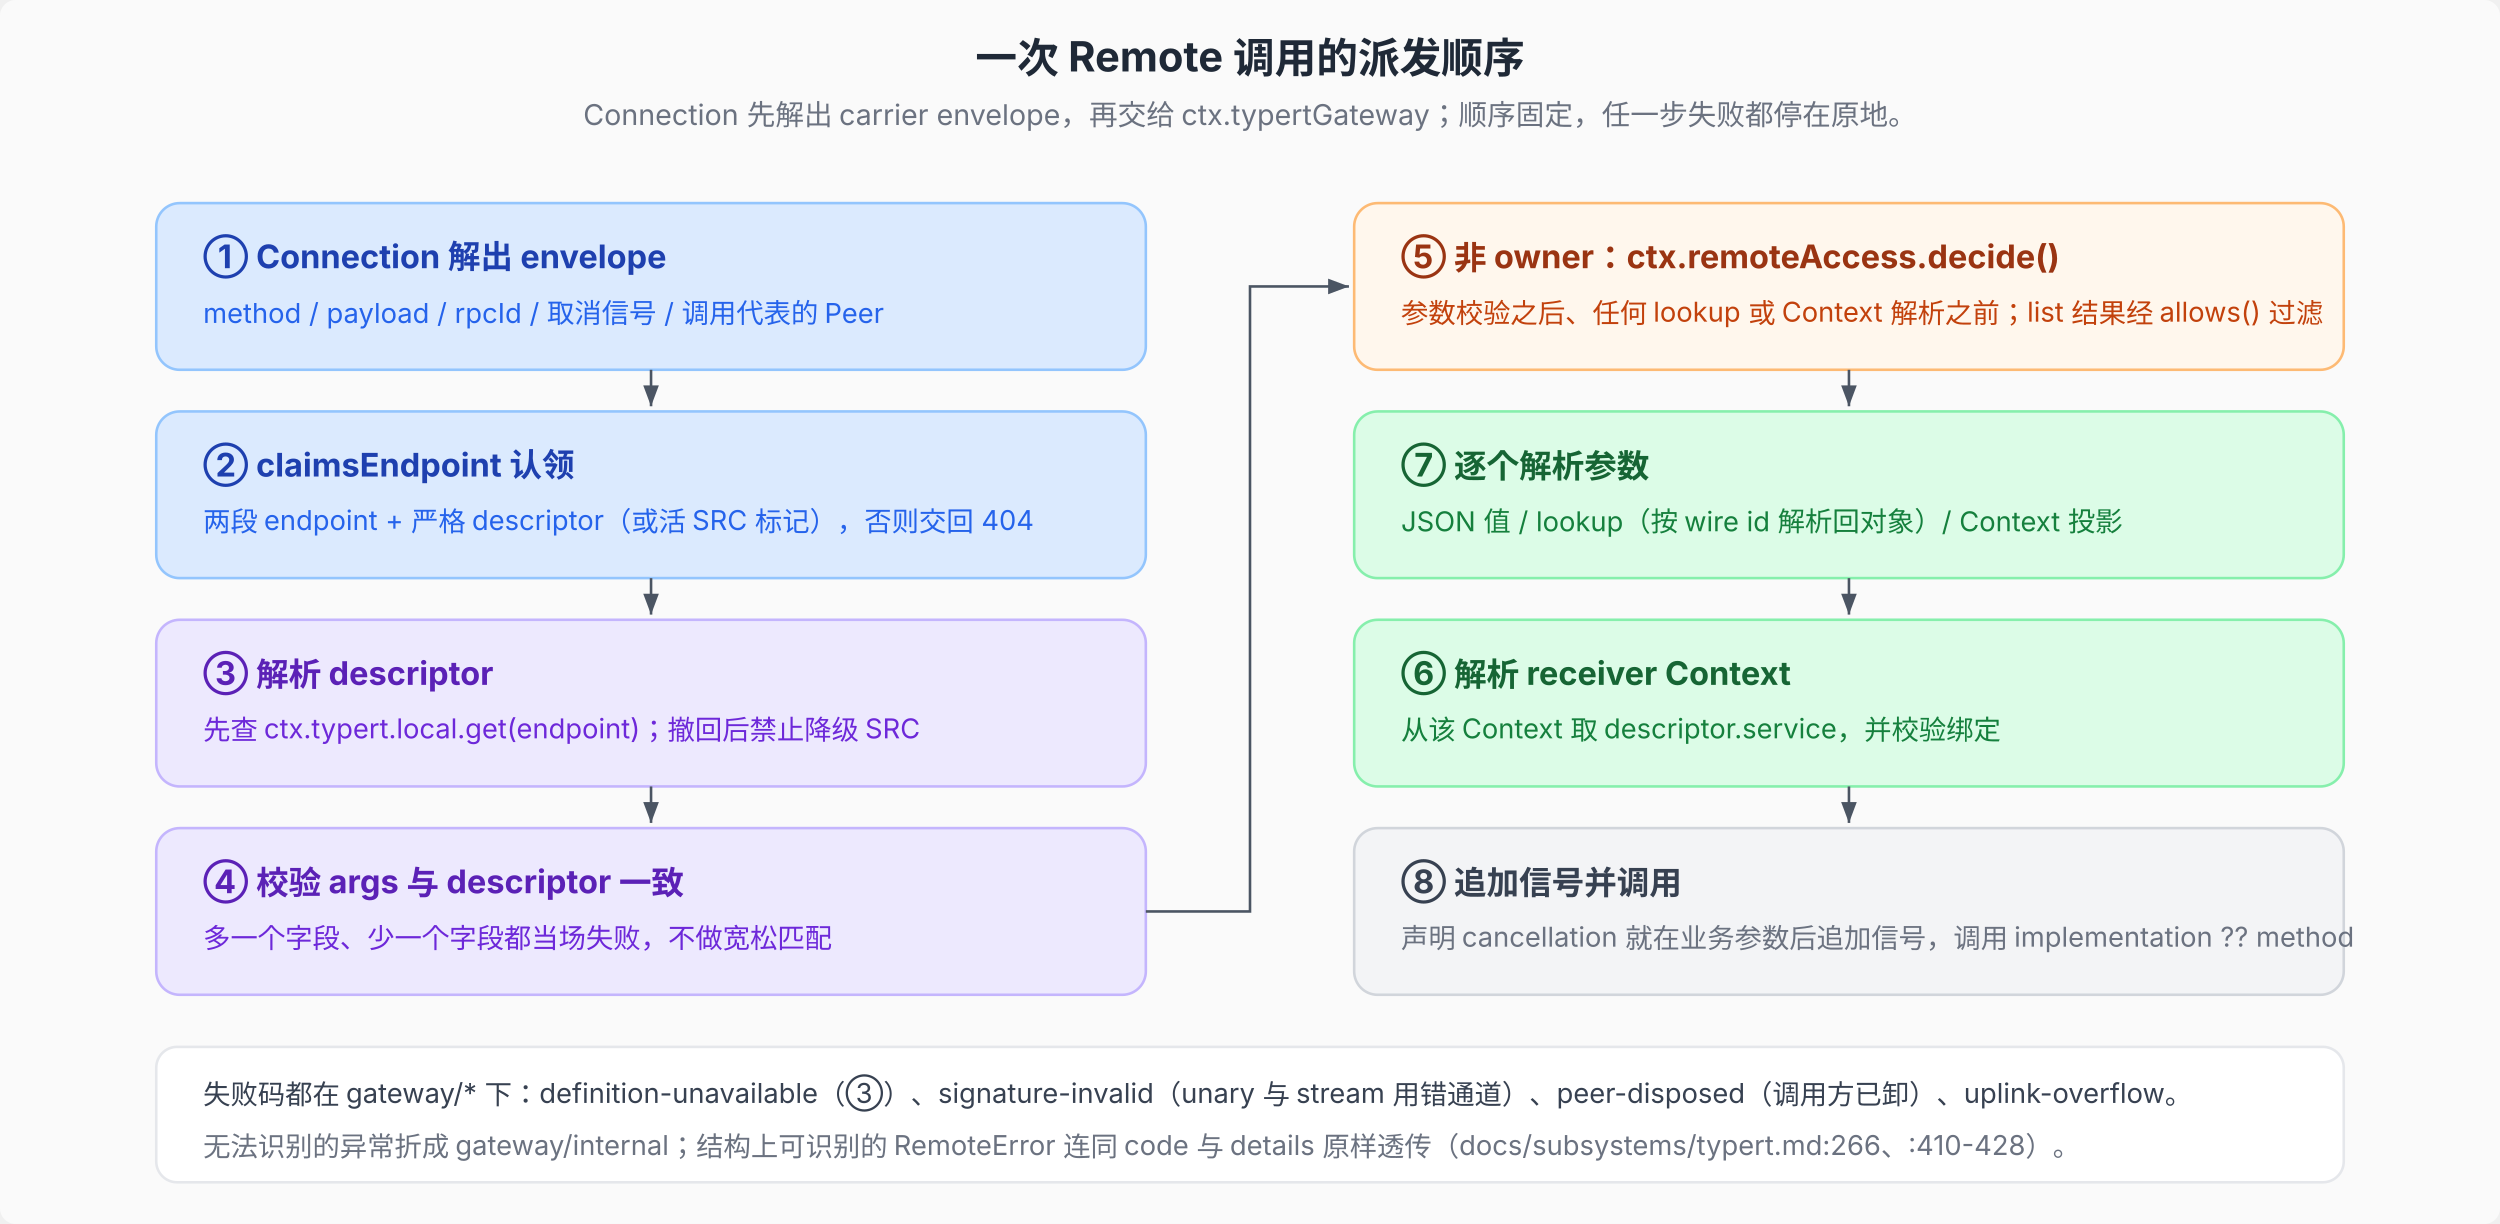
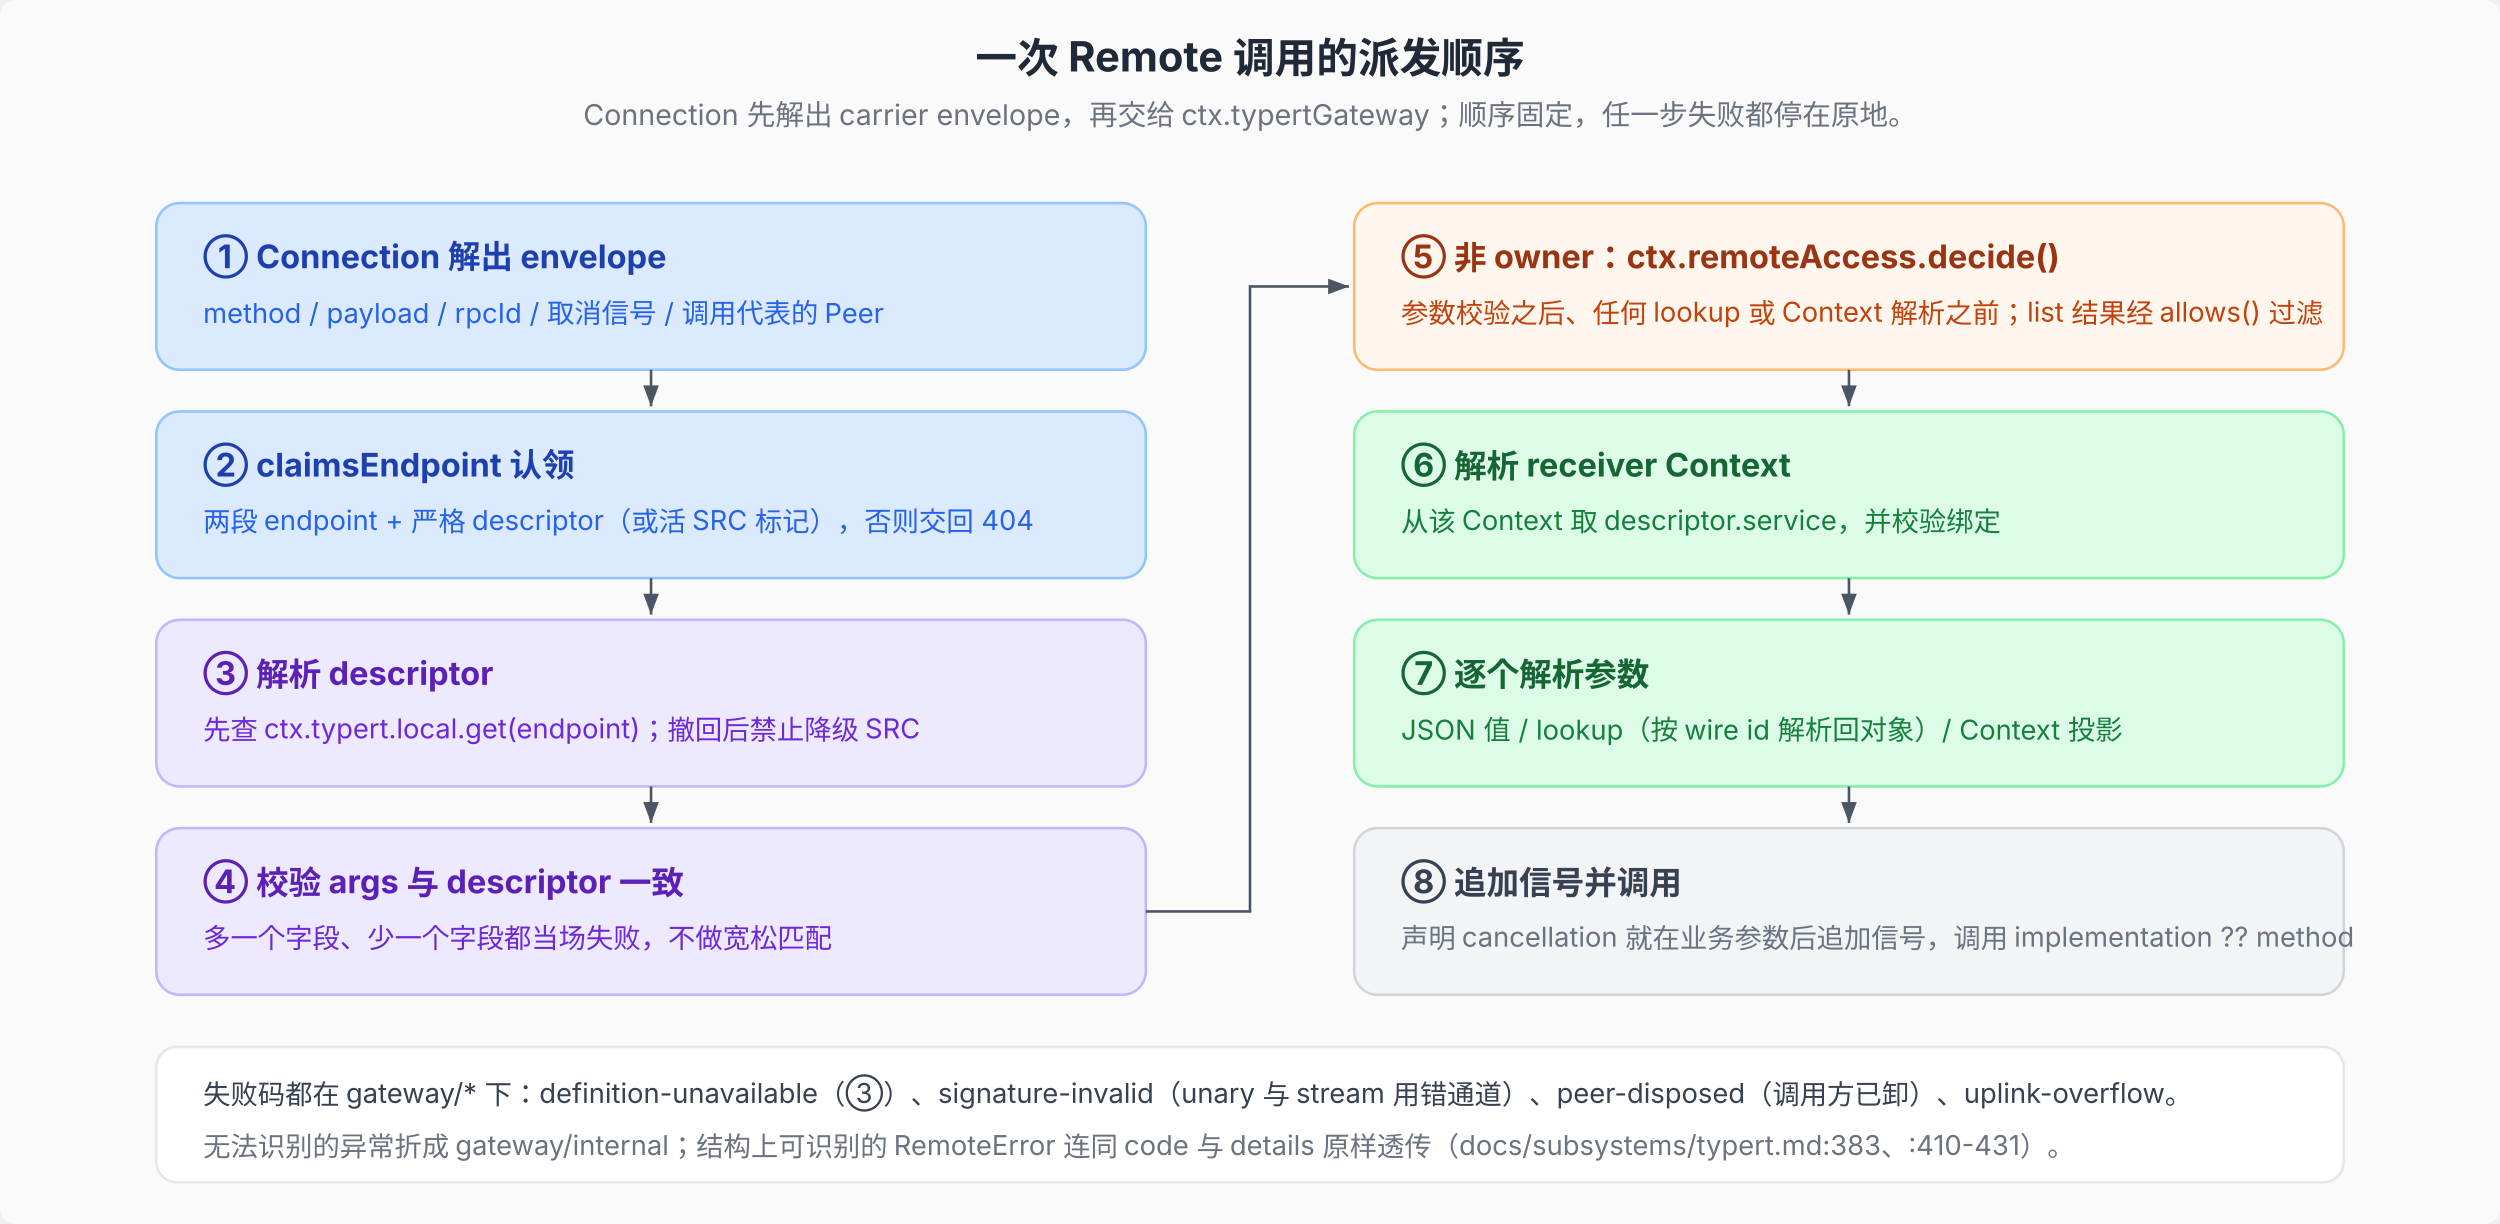
<svg xmlns="http://www.w3.org/2000/svg" viewBox="0 0 960 470" font-family="system-ui, -apple-system, 'PingFang SC', 'Noto Sans SC', sans-serif" font-size="12">
  <defs>
    <marker id="arr" markerWidth="8" markerHeight="6" refX="8" refY="3" orient="auto">
      <path d="M0,0 L8,3 L0,6 Z" fill="#4b5563" />
    </marker>
  </defs>
  <rect width="960" height="470" fill="#fafafa" rx="6" />
  <text x="480" y="28" text-anchor="middle" font-size="16" font-weight="700" fill="#1f2937">一次 Remote 调用的派发顺序</text>
  <text x="480" y="48" text-anchor="middle" font-size="11" fill="#6b7280">Connection 先解出 carrier envelope，再交给 ctx.typertGateway；顺序固定，任一步失败都停在原地。</text>
  <rect x="60" y="78" width="380" height="64" rx="9" fill="#dbeafe" stroke="#93c5fd" />
  <text x="78" y="103" font-size="12.5" font-weight="700" fill="#1e40af">① Connection 解出 envelope</text>
  <text x="78" y="124" font-size="10.5" fill="#2563eb">method / payload / rpcId / 取消信号 / 调用代表的 Peer</text>
  <rect x="60" y="158" width="380" height="64" rx="9" fill="#dbeafe" stroke="#93c5fd" />
  <text x="78" y="183" font-size="12.5" font-weight="700" fill="#1e40af">② claimsEndpoint 认领</text>
  <text x="78" y="204" font-size="10.5" fill="#2563eb">两段 endpoint + 严格 descriptor（或活 SRC 标记），否则交回 404</text>
  <rect x="60" y="238" width="380" height="64" rx="9" fill="#ede9fe" stroke="#c4b5fd" />
  <text x="78" y="263" font-size="12.5" font-weight="700" fill="#5b21b6">③ 解析 descriptor</text>
  <text x="78" y="284" font-size="10.5" fill="#6d28d9">先查 ctx.typert.local.get(endpoint)；撤回后禁止降级 SRC</text>
  <rect x="60" y="318" width="380" height="64" rx="9" fill="#ede9fe" stroke="#c4b5fd" />
  <text x="78" y="343" font-size="12.5" font-weight="700" fill="#5b21b6">④ 校验 args 与 descriptor 一致</text>
  <text x="78" y="364" font-size="10.5" fill="#6d28d9">多一个字段、少一个字段都当场失败，不做宽松匹配</text>
  <rect x="520" y="78" width="380" height="64" rx="9" fill="#fff7ed" stroke="#fdba74" />
  <text x="538" y="103" font-size="12.5" font-weight="700" fill="#9a3412">⑤ 非 owner：ctx.remoteAccess.decide()</text>
  <text x="538" y="124" font-size="10.5" fill="#c2410c">参数校验之后、任何 lookup 或 Context 解析之前；list 结果经 allows() 过滤</text>
  <rect x="520" y="158" width="380" height="64" rx="9" fill="#dcfce7" stroke="#86efac" />
-   <text x="538" y="183" font-size="12.5" font-weight="700" fill="#166534">⑦ 逐个解析参数</text>
-   <text x="538" y="204" font-size="10.5" fill="#15803d">JSON 值 / lookup（按 wire id 解析回对象）/ Context 投影</text>
+   <text x="538" y="183" font-size="12.5" font-weight="700" fill="#166534">⑥ 解析 receiver Context</text>
+   <text x="538" y="204" font-size="10.5" fill="#15803d">从该 Context 取 descriptor.service，并校验绑定</text>
  <rect x="520" y="238" width="380" height="64" rx="9" fill="#dcfce7" stroke="#86efac" />
-   <text x="538" y="263" font-size="12.5" font-weight="700" fill="#166534">⑥ 解析 receiver Context</text>
-   <text x="538" y="284" font-size="10.5" fill="#15803d">从该 Context 取 descriptor.service，并校验绑定</text>
+   <text x="538" y="263" font-size="12.5" font-weight="700" fill="#166534">⑦ 逐个解析参数</text>
+   <text x="538" y="284" font-size="10.5" fill="#15803d">JSON 值 / lookup（按 wire id 解析回对象）/ Context 投影</text>
  <rect x="520" y="318" width="380" height="64" rx="9" fill="#f3f4f6" stroke="#d1d5db" />
  <text x="538" y="343" font-size="12.5" font-weight="700" fill="#374151">⑧ 追加信号并调用</text>
  <text x="538" y="364" font-size="10.5" fill="#6b7280">声明 cancellation 就在业务参数后追加信号，调用 implementation ?? method</text>
  <line x1="250" y1="142" x2="250" y2="156" stroke="#4b5563" marker-end="url(#arr)" />
  <line x1="250" y1="222" x2="250" y2="236" stroke="#4b5563" marker-end="url(#arr)" />
  <line x1="250" y1="302" x2="250" y2="316" stroke="#4b5563" marker-end="url(#arr)" />
  <polyline points="440,350 480,350 480,110 518,110" fill="none" stroke="#4b5563" marker-end="url(#arr)" />
  <line x1="710" y1="142" x2="710" y2="156" stroke="#4b5563" marker-end="url(#arr)" />
  <line x1="710" y1="222" x2="710" y2="236" stroke="#4b5563" marker-end="url(#arr)" />
  <line x1="710" y1="302" x2="710" y2="316" stroke="#4b5563" marker-end="url(#arr)" />
  <rect x="60" y="402" width="840" height="52" rx="8" fill="#ffffff" stroke="#e5e7eb" />
  <text x="78" y="424" font-size="10.5" fill="#374151">失败码都在 gateway/* 下：definition-unavailable（③）、signature-invalid（unary 与 stream 用错通道）、peer-disposed（调用方已卸）、uplink-overflow。</text>
-   <text x="78" y="444" font-size="10.5" fill="#6b7280">无法识别的异常折成 gateway/internal；结构上可识别的 RemoteError 连同 code 与 details 原样透传（docs/subsystems/typert.md:266、:410-428）。</text>
+   <text x="78" y="444" font-size="10.5" fill="#6b7280">无法识别的异常折成 gateway/internal；结构上可识别的 RemoteError 连同 code 与 details 原样透传（docs/subsystems/typert.md:383、:410-431）。</text>
</svg>
